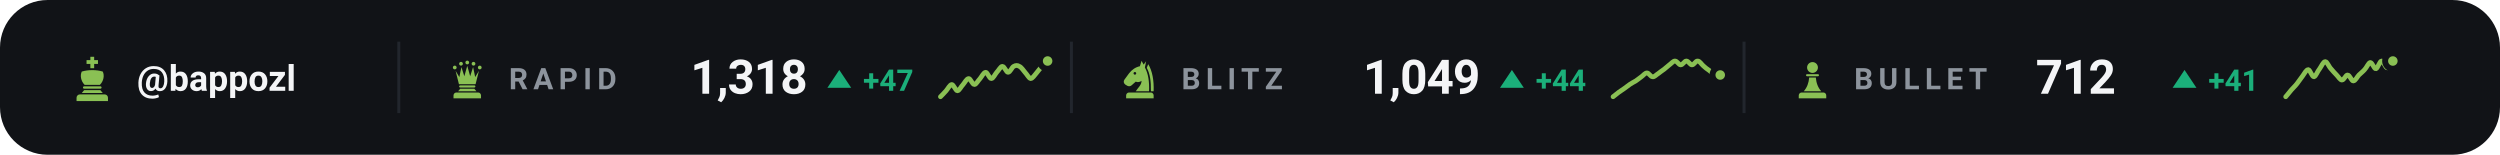
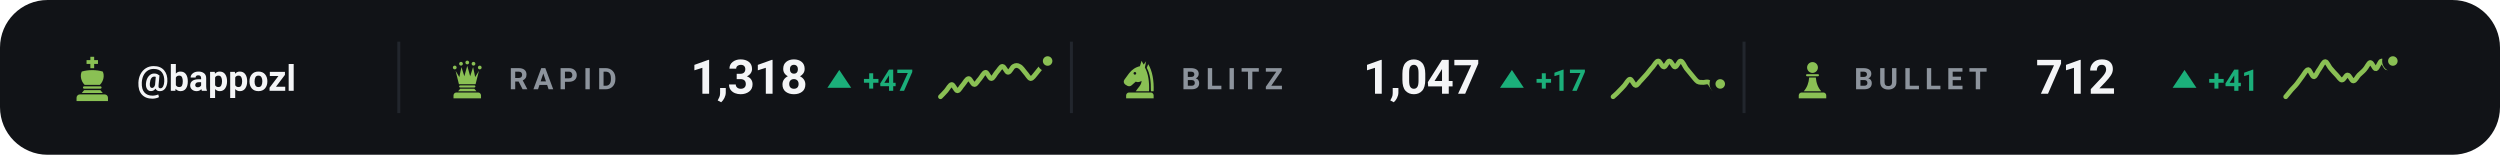
<svg xmlns="http://www.w3.org/2000/svg" viewBox="0 0 840 52" width="840" height="52" role="img" aria-label="Chess.com ratings of bappozl">
  <style>svg{font-family:-apple-system,BlinkMacSystemFont,'Segoe UI',Roboto,'Helvetica Neue',Arial,sans-serif}text{fill:#f4f5f7;white-space:pre}.bg{fill:#111317}.acc{fill:#8ac054}.win{fill:#1baf7a}.draw{fill:#8b8f96}.loss{fill:#d03b3b}.lbl{font-size:10px;font-weight:600;letter-spacing:.18em;fill:#8d949d}.cap{font-size:10.5px;font-weight:500;fill:#8d949d}.num{font-family:-apple-system,BlinkMacSystemFont,'Segoe UI',Roboto,'Helvetica Neue',Arial,sans-serif;font-weight:700;letter-spacing:-.02em}.tick{font-size:9px;font-weight:500;fill:#8d949d;opacity:.75}.dl{font-size:10px;font-weight:600}.rule{stroke:#22262d;stroke-width:1;fill:none}.grid{stroke:#22262d;stroke-width:1;fill:none;opacity:.7}.ln{fill:none;stroke:#8ac054;stroke-width:2;stroke-linecap:round;stroke-linejoin:round}.ring{stroke:#111317;stroke-width:2}.hollow{fill:none;stroke-width:1.5}.sq{fill:#f4f5f7;opacity:.035}</style>
  <rect class="bg" width="840" height="52" rx="16" />
  <g class="acc" transform="translate(23.0,18.6) scale(0.16)">
    <path d="M46 3h8v7h8v8h-8v9h-8v-9h-8v-8h8z" />
    <path d="M28 34c7-2 14-3 22-3s15 1 22 3c4 8 2 20-6 28H34c-8-8-10-20-6-28z" />
    <path d="M33 65h34a2.5 2.5 0 0 1 0 5H33a2.5 2.5 0 0 1 0-5z" />
    <path d="M33 73h34l5 6H28z" />
    <path d="M24 82h52a7 7 0 0 1 7 7v7H17v-7a7 7 0 0 1 7-7z" />
  </g>
  <text x="46" y="30.5" style="font-size:12px;font-weight:600">@bappozl</text>
  <line class="rule" x1="134" y1="14" x2="134" y2="38" />
  <g class="acc" transform="translate(150.0,19.6) scale(0.14)">
    <circle cx="20" cy="22" r="4.5" />
    <circle cx="35" cy="13" r="4.5" />
    <circle cx="50" cy="10" r="4.5" />
    <circle cx="65" cy="13" r="4.5" />
    <circle cx="80" cy="22" r="4.5" />
    <path d="M30 62L22 30L31 45L36 21L43 43L50 18L57 43L64 21L69 45L78 30L70 62z" />
    <path d="M33 65h34a2.5 2.5 0 0 1 0 5H33a2.5 2.5 0 0 1 0-5z" />
    <path d="M33 73h34l5 6H28z" />
    <path d="M24 82h52a7 7 0 0 1 7 7v7H17v-7a7 7 0 0 1 7-7z" />
  </g>
  <text class="lbl" x="171" y="30">RAPID</text>
  <text class="num" x="232" y="31.5" style="font-size:16px">1,318</text>
  <path fill="#1baf7a" d="M282 23.5L286 29.5H278Z" />
  <text class="dl" x="290" y="30.5" style="fill:#1baf7a">+47</text>
  <path class="ln" style="stroke-width:1.6" d="M316.0 32.5C316.3 32.2 317.3 31.2 317.9 30.5C318.5 29.8 319.2 28.4 319.8 28.4C320.4 28.4 321.1 30.5 321.7 30.5C322.3 30.5 322.9 29.1 323.6 28.4C324.2 27.7 324.8 26.4 325.5 26.4C326.1 26.4 326.7 28.4 327.4 28.4C328.0 28.4 328.6 27.1 329.3 26.4C329.9 25.7 330.5 24.3 331.2 24.3C331.8 24.3 332.4 26.4 333.1 26.4C333.7 26.4 334.3 25.0 334.9 24.3C335.6 23.6 336.2 22.3 336.8 22.3C337.5 22.3 338.1 24.3 338.7 24.3C339.4 24.3 340.0 22.6 340.6 22.3C341.3 21.9 341.9 21.9 342.5 22.3C343.2 22.6 343.8 23.6 344.4 24.3C345.1 25.0 345.7 26.3 346.3 26.4C346.9 26.4 347.6 25.3 348.2 24.6C348.8 23.9 349.5 22.9 350.1 22.3C350.7 21.6 351.7 20.8 352.0 20.5" />
  <circle class="acc ring" cx="352.0" cy="20.5" r="2.6" />
  <line class="rule" x1="360" y1="14" x2="360" y2="38" />
  <g class="acc" transform="translate(376.0,19.6) scale(0.14)">
    <path fill-rule="evenodd" d="M54 6L50 19C40 21 31 27 24 36L13 51C10 55 11 60 15 63L20 66C24 68 28 67 31 64L40 56C45 58 50 57 54 54C54 64 46 70 40 79H72C73 56 70 36 62 22L65 7L59 15zM41.2 36a3.2 3.2 0 1 0-6.4 0 3.2 3.2 0 1 0 6.4 0z" />
    <path d="M70 14C80 30 84 54 83 79H76.5C77 55 74 36 66.5 23z" />
    <path d="M24 82h52a7 7 0 0 1 7 7v7H17v-7a7 7 0 0 1 7-7z" />
  </g>
  <text class="lbl" x="397" y="30">BLITZ</text>
-   <text class="num" x="458" y="31.5" style="font-size:16px">1,049</text>
+   <text class="num" x="458" y="31.5" style="font-size:16px">1,047</text>
  <path fill="#1baf7a" d="M508 23.5L512 29.5H504Z" />
-   <text class="dl" x="516" y="30.5" style="fill:#1baf7a">+44</text>
-   <path class="ln" style="stroke-width:1.6" d="M542.0 32.5C542.3 32.3 543.3 31.5 543.9 31.0C544.5 30.6 545.2 30.1 545.8 29.7C546.4 29.2 547.1 28.8 547.7 28.3C548.3 27.9 548.9 27.6 549.6 27.2C550.2 26.8 550.8 26.3 551.5 25.8C552.1 25.4 552.7 24.5 553.4 24.5C554.0 24.5 554.6 25.8 555.3 25.8C555.9 25.9 556.5 25.1 557.2 24.7C557.8 24.2 558.4 23.8 559.1 23.3C559.7 22.8 560.3 22.3 560.9 21.8C561.6 21.3 562.2 20.5 562.8 20.5C563.5 20.5 564.1 21.8 564.7 21.8C565.4 21.8 566.0 20.5 566.6 20.5C567.3 20.5 567.9 21.8 568.5 21.8C569.2 21.8 569.8 20.4 570.4 20.5C571.1 20.5 571.7 21.6 572.3 22.1C572.9 22.7 573.6 23.2 574.2 23.6C574.8 24.1 575.5 24.7 576.1 25.0C576.7 25.2 577.7 25.1 578.0 25.2" />
-   <circle class="acc ring" cx="578.0" cy="25.2" r="2.6" />
+   <text class="dl" x="516" y="30.5" style="fill:#1baf7a">+17</text>
+   <path class="ln" style="stroke-width:1.6" d="M542.0 32.5C542.3 32.2 543.3 31.4 543.9 30.7C544.5 30.1 545.2 29.4 545.8 28.7C546.4 28.0 547.1 26.6 547.7 26.6C548.3 26.6 548.9 28.6 549.6 28.7C550.2 28.7 550.8 27.5 551.5 26.9C552.1 26.2 552.7 25.6 553.4 24.8C554.0 24.1 554.6 23.2 555.3 22.5C555.9 21.8 556.5 20.5 557.2 20.5C557.8 20.5 558.4 22.5 559.1 22.5C559.7 22.5 560.3 20.5 560.9 20.5C561.6 20.5 562.2 22.5 562.8 22.5C563.5 22.5 564.1 20.4 564.7 20.5C565.4 20.5 566.0 22.2 566.6 23.0C567.3 23.8 567.9 24.6 568.5 25.3C569.2 26.1 569.8 27.0 570.4 27.4C571.1 27.8 571.7 27.6 572.3 27.7C572.9 27.7 573.6 27.3 574.2 27.7C574.8 28.0 575.5 29.9 576.1 30.0C576.7 30.1 577.7 28.5 578.0 28.2" />
+   <circle class="acc ring" cx="578.0" cy="28.2" r="2.6" />
  <line class="rule" x1="586" y1="14" x2="586" y2="38" />
  <g class="acc" transform="translate(602.0,19.6) scale(0.14)">
    <circle cx="50" cy="22" r="13" />
    <path d="M37 38h26a2.5 2.5 0 0 1 0 5H37a2.5 2.5 0 0 1 0-5z" />
    <path d="M42 46h16c1 13 5 24 13 33H29c8-9 12-20 13-33z" />
    <path d="M24 82h52a7 7 0 0 1 7 7v7H17v-7a7 7 0 0 1 7-7z" />
  </g>
  <text class="lbl" x="623" y="30">BULLET</text>
  <text class="num" x="684" y="31.5" style="font-size:16px">712</text>
  <path fill="#1baf7a" d="M734 23.5L738 29.5H730Z" />
  <text class="dl" x="742" y="30.5" style="fill:#1baf7a">+41</text>
  <path class="ln" style="stroke-width:1.6" d="M768.0 32.5C768.3 32.2 769.3 30.9 769.9 30.2C770.5 29.5 771.2 28.9 771.8 28.1C772.4 27.3 773.1 26.3 773.7 25.5C774.3 24.7 774.9 23.4 775.6 23.4C776.2 23.5 776.8 25.8 777.5 25.8C778.1 25.7 778.7 23.9 779.4 23.1C780.0 22.3 780.6 20.7 781.3 20.7C781.9 20.7 782.5 22.4 783.2 23.1C783.8 23.8 784.4 24.5 785.1 25.2C785.7 25.8 786.3 26.9 786.9 26.9C787.6 26.9 788.2 25.1 788.8 25.2C789.5 25.2 790.1 27.2 790.7 27.2C791.4 27.2 792.0 25.8 792.6 25.2C793.3 24.5 793.9 24.1 794.5 23.4C795.2 22.7 795.8 21.1 796.4 21.0C797.1 21.0 797.7 23.2 798.3 23.1C798.9 23.0 799.6 20.5 800.2 20.5C800.8 20.4 801.5 22.8 802.1 22.8C802.7 22.8 803.7 20.8 804.0 20.5" />
  <circle class="acc ring" cx="804.0" cy="20.5" r="2.6" />
</svg>
